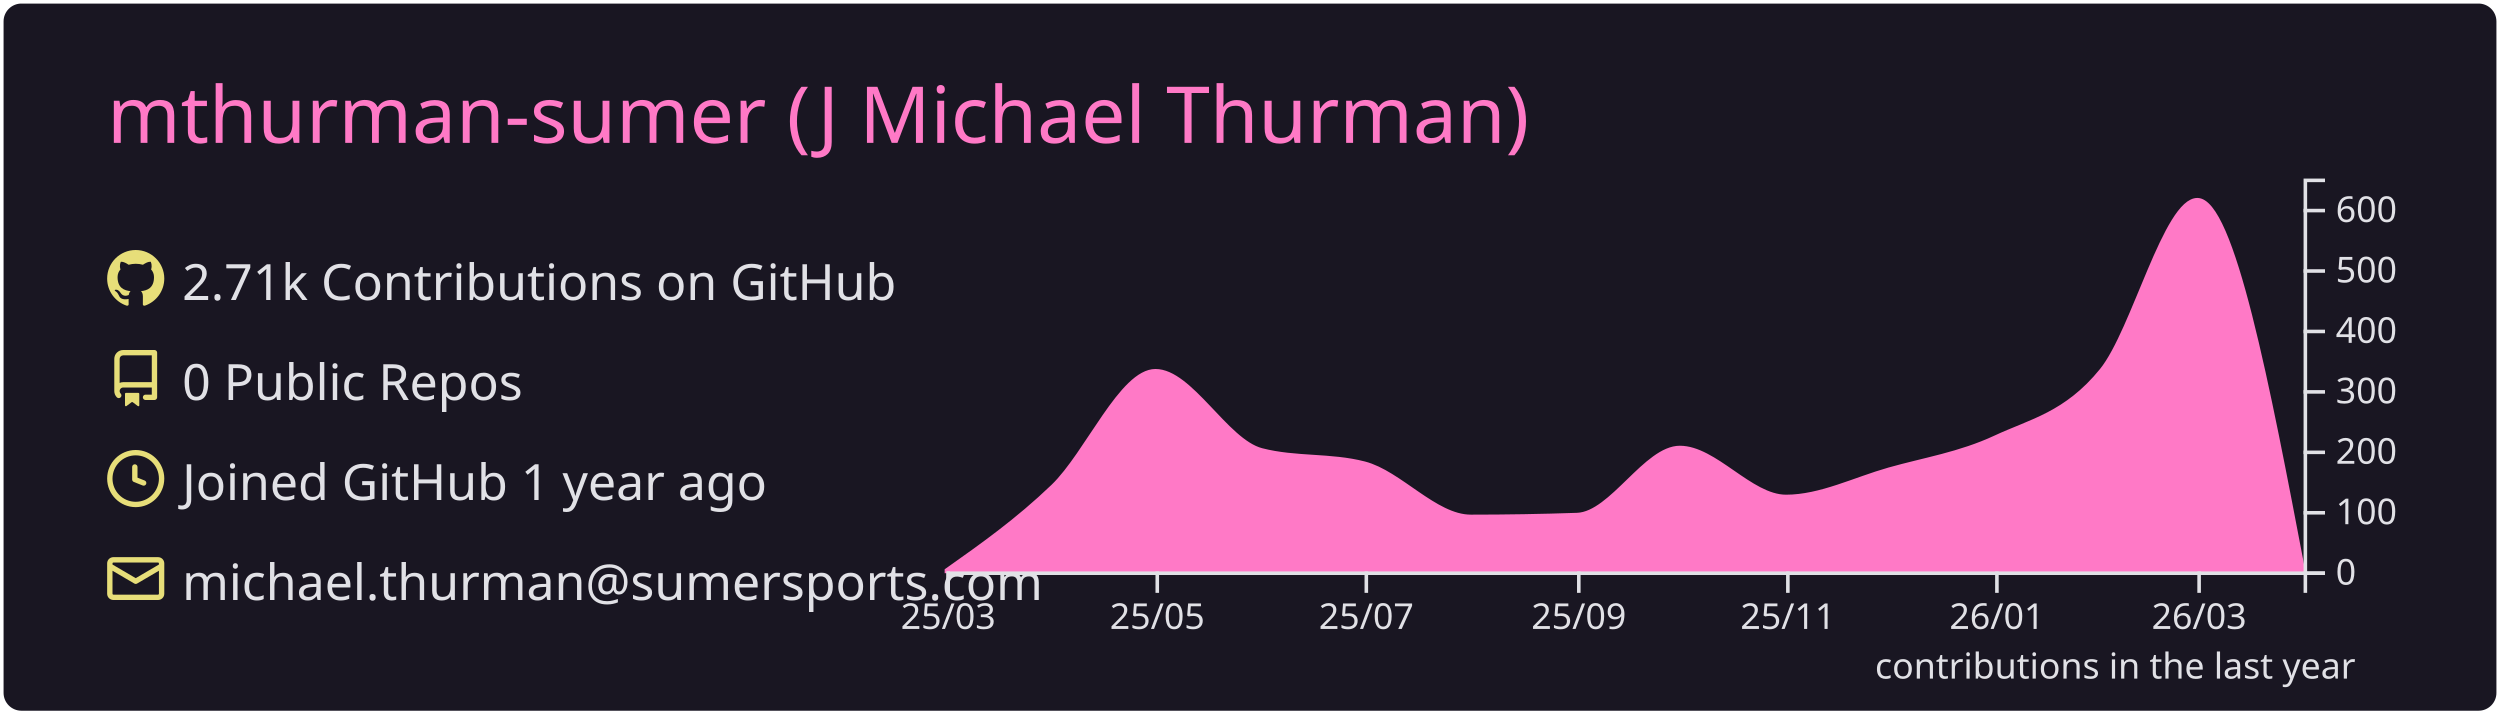
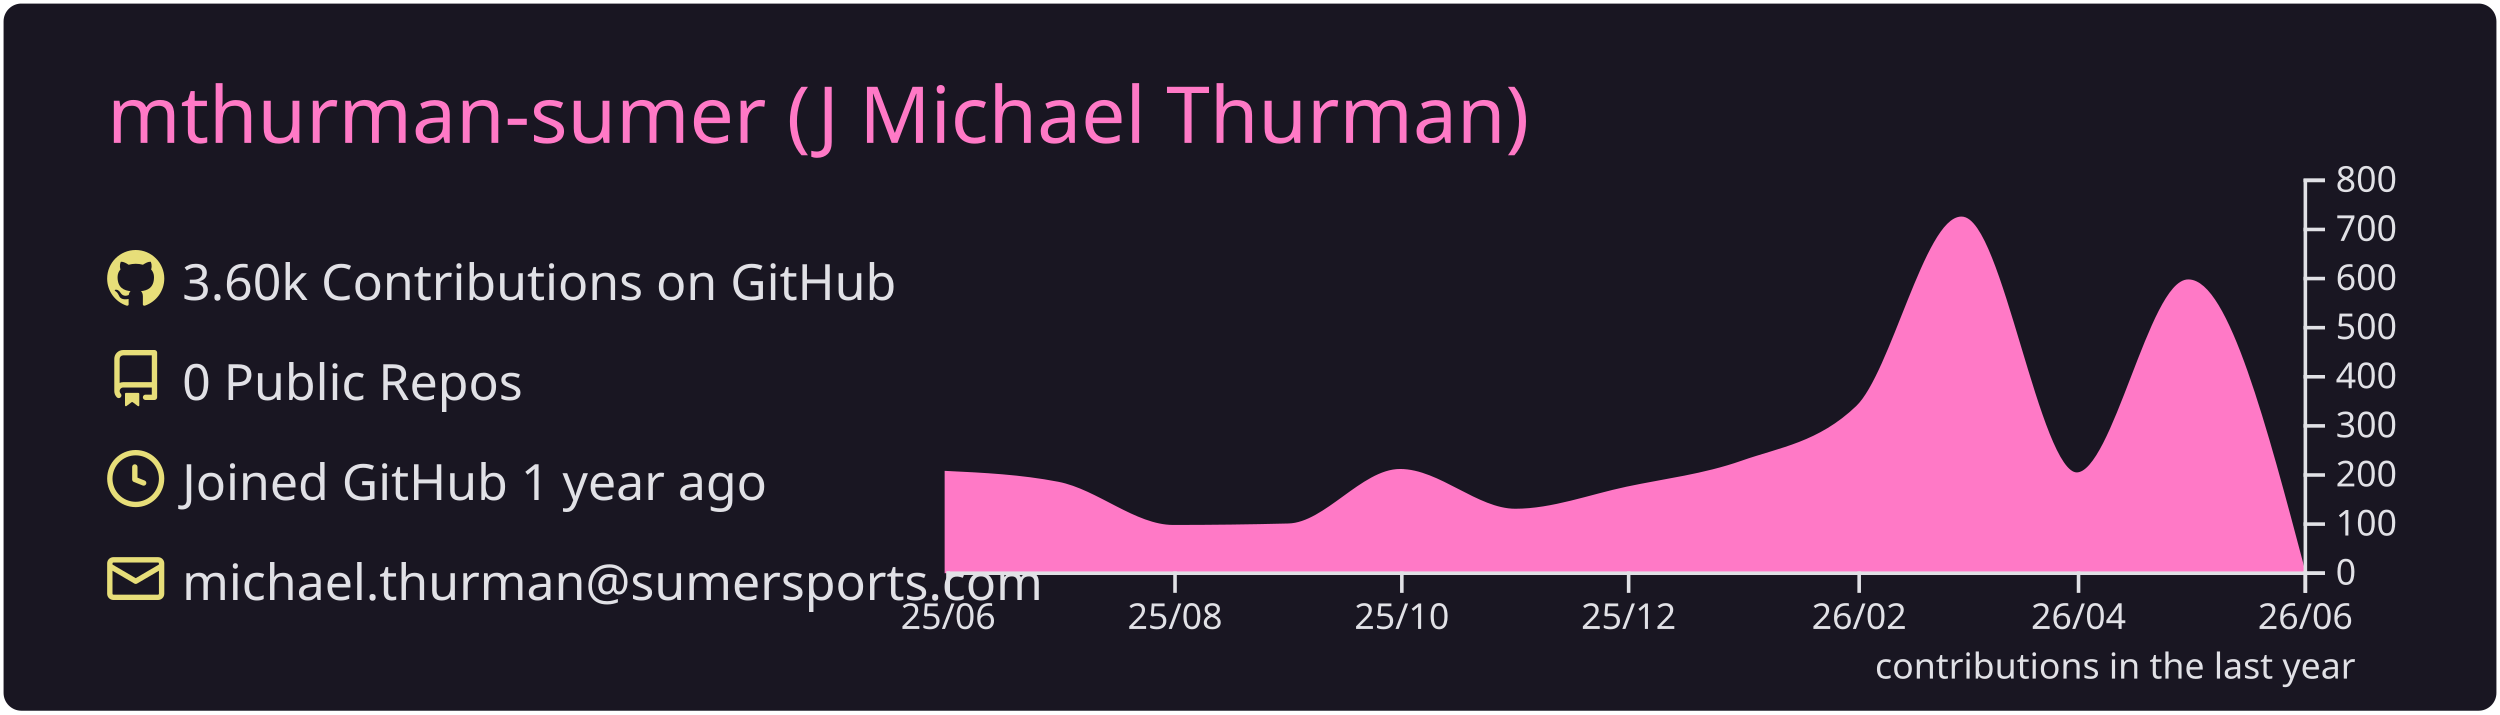
<svg xmlns="http://www.w3.org/2000/svg" width="700" height="200" viewBox="0 0 700 200">
  <style>* {
          font-family: 'Segoe UI', Ubuntu, "Helvetica Neue", Sans-Serif
        }</style>
  <rect x="1" y="1" rx="5" ry="5" height="99%" width="99.714%" stroke="#000000" stroke-width="1" fill="#191622" stroke-opacity="0" />
  <text x="30" y="40" style="font-size: 22px; fill: #ff79c6;">mthurman-sumer (J Michael Thurman)</text>
  <g transform="translate(0,40)">
    <g transform="translate(30,30)">
      <g transform="translate(0,0)" width="14" height="14" fill="#e7de79">
        <path fill-rule="evenodd" d="M8 0C3.58 0 0 3.58 0 8c0 3.54 2.29 6.53 5.47 7.59.4.07.55-.17.55-.38 0-.19-.01-.82-.01-1.49-2.01.37-2.53-.49-2.69-.94-.09-.23-.48-.94-.82-1.13-.28-.15-.68-.52-.01-.53.63-.01 1.08.58 1.23.82.72 1.21 1.87.87 2.33.66.07-.52.28-.87.51-1.07-1.78-.2-3.64-.89-3.64-3.95 0-.87.31-1.59.82-2.15-.08-.2-.36-1.02.08-2.12 0 0 .67-.21 2.2.82.64-.18 1.32-.27 2-.27.68 0 1.36.09 2 .27 1.53-1.04 2.2-.82 2.2-.82.44 1.1.16 1.92.08 2.12.51.56.82 1.27.82 2.15 0 3.07-1.87 3.75-3.65 3.95.29.25.54.73.54 1.48 0 1.07-.01 1.93-.01 2.2 0 .21.15.46.55.38A8.013 8.013 0 0016 8c0-4.42-3.58-8-8-8z" />
      </g>
      <g transform="translate(0,28)" width="14" height="14" fill="#e7de79">
        <path fill-rule="evenodd" d="M2 2.5A2.5 2.5 0 014.5 0h8.75a.75.75 0 01.75.75v12.5a.75.75 0 01-.75.75h-2.5a.75.75 0 110-1.5h1.75v-2h-8a1 1 0 00-.714 1.7.75.75 0 01-1.072 1.05A2.495 2.495 0 012 11.5v-9zm10.5-1V9h-8c-.356 0-.694.074-1 .208V2.5a1 1 0 011-1h8zM5 12.25v3.25a.25.25 0 00.4.2l1.45-1.087a.25.25 0 01.3 0L8.6 15.7a.25.25 0 00.4-.2v-3.25a.25.25 0 00-.25-.25h-3.5a.25.25 0 00-.25.25z" />
      </g>
      <g transform="translate(0,56)" width="14" height="14" fill="#e7de79">
        <path fill-rule="evenodd" d="M1.5 8a6.5 6.5 0 1113 0 6.5 6.5 0 01-13 0zM8 0a8 8 0 100 16A8 8 0 008 0zm.5 4.75a.75.75 0 00-1.5 0v3.5a.75.75 0 00.471.696l2.5 1a.75.75 0 00.557-1.392L8.5 7.742V4.75z" />
      </g>
      <g transform="translate(0,84)" width="14" height="14" fill="#e7de79">
        <path fill-rule="evenodd" d="M1.75 2A1.75 1.75 0 000 3.75v.736a.75.75 0 000 .027v7.737C0 13.216.784 14 1.75 14h12.5A1.75 1.75 0 0016 12.25v-8.5A1.75 1.75 0 0014.25 2H1.75zM14.5 4.07v-.32a.25.25 0 00-.25-.25H1.75a.25.25 0 00-.25.25v.32L8 7.88l6.5-3.81zm-13 1.74v6.441c0 .138.112.25.25.25h12.5a.25.25 0 00.25-.25V5.809L8.38 9.397a.75.75 0 01-.76 0L1.5 5.809z" />
      </g>
-       <text x="21" y="14" style="fill: #e1e1e6; font-size: 14px;">2.71k Contributions on GitHub</text>
+       <text x="21" y="14" style="fill: #e1e1e6; font-size: 14px;">3.60k Contributions on GitHub</text>
      <text x="21" y="42" style="fill: #e1e1e6; font-size: 14px;">0 Public Repos</text>
      <text x="21" y="70" style="fill: #e1e1e6; font-size: 14px;">Joined GitHub 1 year ago</text>
      <text x="21" y="98" style="fill: #e1e1e6; font-size: 14px;">michael.thurman@sumersports.com</text>
    </g>
    <g color="#ff79c6" transform="translate(295,10)">
-       <path transform="translate(-30,0)" stroke="#ff79c6" fill="#ff79c6" opacity="1" d="M0,109.662C9.916,102.657,19.832,95.653,29.747,86.138C39.343,76.931,48.939,53.815,58.535,53.815C68.451,53.815,78.367,73.42,88.283,75.985C97.879,78.467,107.475,77.226,117.071,79.708C126.987,82.272,136.902,94.6,146.818,94.6C156.734,94.6,166.65,94.431,176.566,94.092C186.162,93.765,195.758,75.308,205.354,75.308C215.269,75.308,225.185,89.015,235.101,89.015C244.697,89.015,254.293,84.113,263.889,81.4C273.805,78.597,283.721,77.056,293.636,72.431C303.552,67.805,313.468,65.872,323.384,53.646C332.34,42.604,341.296,5.923,350.253,5.923C360.168,5.923,370.084,57.962,380,110L380,110C370.084,110,360.168,110,350.253,110C341.296,110,332.34,110,323.384,110C313.468,110,303.552,110,293.636,110C283.721,110,273.805,110,263.889,110C254.293,110,244.697,110,235.101,110C225.185,110,215.269,110,205.354,110C195.758,110,186.162,110,176.566,110C166.65,110,156.734,110,146.818,110C136.902,110,126.987,110,117.071,110C107.475,110,97.879,110,88.283,110C78.367,110,68.451,110,58.535,110C48.939,110,39.343,110,29.747,110C19.832,110,9.916,110,0,110Z" />
+       <path transform="translate(-30,0)" stroke="#ff79c6" fill="#ff79c6" opacity="1" d="M0,82.362C10.411,82.867,20.822,83.371,31.233,85.388C41.991,87.471,52.749,97.487,63.507,97.487C74.265,97.487,85.023,97.35,95.781,97.075C106.192,96.809,116.603,81.812,127.014,81.812C137.772,81.812,148.53,92.95,159.288,92.95C169.699,92.95,180.11,88.967,190.521,86.763C201.279,84.485,212.037,83.256,222.795,79.475C233.553,75.694,244.311,74.342,255.068,64.075C264.785,54.802,274.502,11.137,284.219,11.137C294.977,11.137,305.735,82.775,316.493,82.775C326.904,82.775,337.315,28.737,347.726,28.737C358.484,28.737,369.242,69.369,380,110L380,110C369.242,110,358.484,110,347.726,110C337.315,110,326.904,110,316.493,110C305.735,110,294.977,110,284.219,110C274.502,110,264.785,110,255.068,110C244.311,110,233.553,110,222.795,110C212.037,110,201.279,110,190.521,110C180.11,110,169.699,110,159.288,110C148.53,110,137.772,110,127.014,110C116.603,110,106.192,110,95.781,110C85.023,110,74.265,110,63.507,110C52.749,110,41.991,110,31.233,110C20.822,110,10.411,110,0,110Z" />
      <g color="#e1e1e6" transform="translate(-30,110)" fill="none" font-size="10" font-family="sans-serif" text-anchor="middle">
        <path class="domain" stroke="currentColor" d="M0.5,6V0.5H380.5V6" />
        <g class="tick" opacity="1" transform="translate(0.5,0)">
          <line stroke="currentColor" y2="6" />
-           <text fill="currentColor" y="9" dy="0.71em">25/03</text>
+           <text fill="currentColor" y="9" dy="0.71em">25/06</text>
        </g>
-         <g class="tick" opacity="1" transform="translate(59.03535,0)">
+         <g class="tick" opacity="1" transform="translate(64.00685,0)">
          <line stroke="currentColor" y2="6" />
-           <text fill="currentColor" y="9" dy="0.71em">25/05</text>
+           <text fill="currentColor" y="9" dy="0.71em">25/08</text>
        </g>
-         <g class="tick" opacity="1" transform="translate(117.5707,0)">
+         <g class="tick" opacity="1" transform="translate(127.5137,0)">
          <line stroke="currentColor" y2="6" />
-           <text fill="currentColor" y="9" dy="0.71em">25/07</text>
+           <text fill="currentColor" y="9" dy="0.71em">25/10</text>
        </g>
-         <g class="tick" opacity="1" transform="translate(177.0657,0)">
+         <g class="tick" opacity="1" transform="translate(191.0205,0)">
          <line stroke="currentColor" y2="6" />
-           <text fill="currentColor" y="9" dy="0.71em">25/09</text>
+           <text fill="currentColor" y="9" dy="0.71em">25/12</text>
        </g>
-         <g class="tick" opacity="1" transform="translate(235.601,0)">
+         <g class="tick" opacity="1" transform="translate(255.5685,0)">
          <line stroke="currentColor" y2="6" />
-           <text fill="currentColor" y="9" dy="0.71em">25/11</text>
+           <text fill="currentColor" y="9" dy="0.71em">26/02</text>
        </g>
-         <g class="tick" opacity="1" transform="translate(294.1364,0)">
+         <g class="tick" opacity="1" transform="translate(316.9932,0)">
          <line stroke="currentColor" y2="6" />
-           <text fill="currentColor" y="9" dy="0.71em">26/01</text>
+           <text fill="currentColor" y="9" dy="0.71em">26/04</text>
        </g>
-         <g class="tick" opacity="1" transform="translate(350.7525,0)">
+         <g class="tick" opacity="1" transform="translate(380.5,0)">
          <line stroke="currentColor" y2="6" />
-           <text fill="currentColor" y="9" dy="0.71em">26/03</text>
+           <text fill="currentColor" y="9" dy="0.71em">26/06</text>
        </g>
      </g>
      <g color="#e1e1e6" transform="translate(350,0)" fill="none" font-size="10" font-family="sans-serif" text-anchor="start">
        <path class="domain" stroke="currentColor" d="M6,110.5H0.5V0.5H6" />
        <g class="tick" opacity="1" transform="translate(0,110.5)">
          <line stroke="currentColor" x2="6" />
          <text fill="currentColor" x="9" dy="0.32em">0</text>
        </g>
-         <g class="tick" opacity="1" transform="translate(0,93.57692)">
+         <g class="tick" opacity="1" transform="translate(0,96.75)">
          <line stroke="currentColor" x2="6" />
          <text fill="currentColor" x="9" dy="0.32em">100</text>
        </g>
-         <g class="tick" opacity="1" transform="translate(0,76.65385)">
+         <g class="tick" opacity="1" transform="translate(0,83)">
          <line stroke="currentColor" x2="6" />
          <text fill="currentColor" x="9" dy="0.32em">200</text>
        </g>
-         <g class="tick" opacity="1" transform="translate(0,59.73077)">
+         <g class="tick" opacity="1" transform="translate(0,69.25)">
          <line stroke="currentColor" x2="6" />
          <text fill="currentColor" x="9" dy="0.32em">300</text>
        </g>
-         <g class="tick" opacity="1" transform="translate(0,42.80769)">
+         <g class="tick" opacity="1" transform="translate(0,55.5)">
          <line stroke="currentColor" x2="6" />
          <text fill="currentColor" x="9" dy="0.32em">400</text>
        </g>
-         <g class="tick" opacity="1" transform="translate(0,25.88462)">
+         <g class="tick" opacity="1" transform="translate(0,41.75)">
          <line stroke="currentColor" x2="6" />
          <text fill="currentColor" x="9" dy="0.32em">500</text>
        </g>
-         <g class="tick" opacity="1" transform="translate(0,8.961538)">
+         <g class="tick" opacity="1" transform="translate(0,28)">
          <line stroke="currentColor" x2="6" />
          <text fill="currentColor" x="9" dy="0.32em">600</text>
+         </g>
+         <g class="tick" opacity="1" transform="translate(0,14.25)">
+           <line stroke="currentColor" x2="6" />
+           <text fill="currentColor" x="9" dy="0.32em">700</text>
+         </g>
+         <g class="tick" opacity="1" transform="translate(0,0.5)">
+           <line stroke="currentColor" x2="6" />
+           <text fill="currentColor" x="9" dy="0.32em">800</text>
        </g>
      </g>
      <g>
        <text y="140" x="230" style="fill: #e1e1e6; font-size: 10px;">contributions in the last year</text>
      </g>
    </g>
  </g>
</svg>
